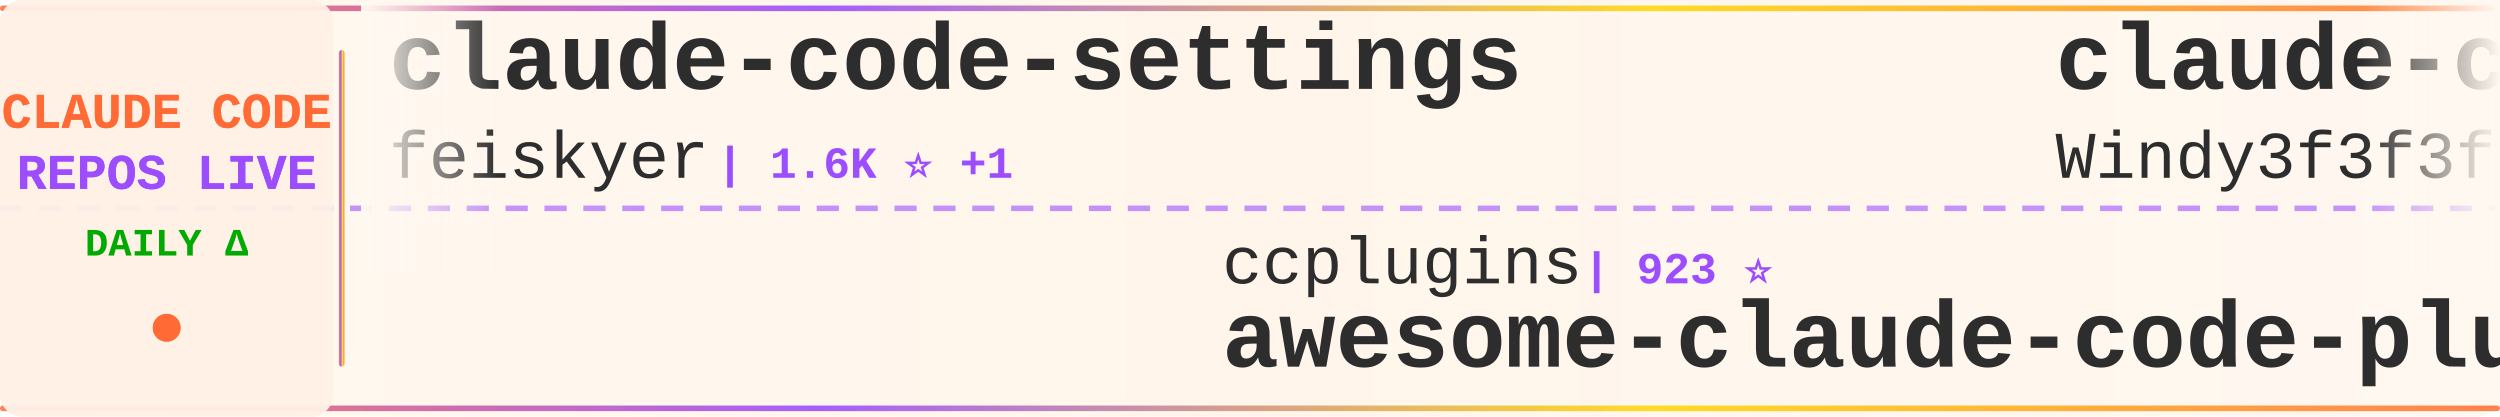
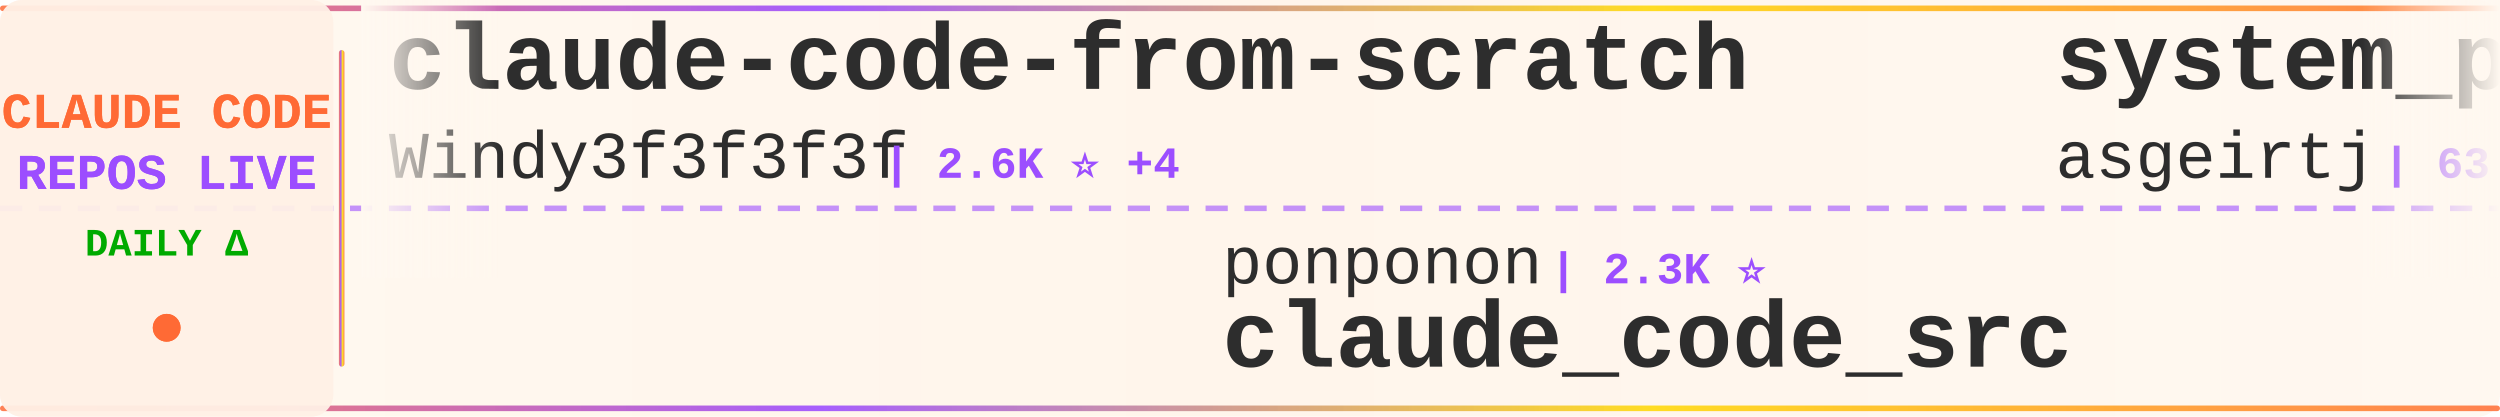
<svg xmlns="http://www.w3.org/2000/svg" width="900" height="150">
  <defs>
    <linearGradient id="tickerBg" x1="0%" y1="0%" x2="100%" y2="0%">
      <stop offset="0%" style="stop-color:#fff8f0;stop-opacity:0.98" />
      <stop offset="50%" style="stop-color:#fff5eb;stop-opacity:1" />
      <stop offset="100%" style="stop-color:#fff8f0;stop-opacity:0.98" />
    </linearGradient>
    <linearGradient id="borderGrad" x1="0%" y1="0%" x2="100%" y2="0%">
      <stop offset="0%" style="stop-color:#FF6B35;stop-opacity:0.85">
        <animate attributeName="stop-opacity" values="0.85;1;0.85" dur="2s" repeatCount="indefinite" />
      </stop>
      <stop offset="33%" style="stop-color:#9C4EFF;stop-opacity:0.9">
        <animate attributeName="stop-opacity" values="0.9;1;0.9" dur="2.2s" repeatCount="indefinite" />
      </stop>
      <stop offset="66%" style="stop-color:#FFD700;stop-opacity:0.85">
        <animate attributeName="stop-opacity" values="0.85;1;0.85" dur="1.8s" repeatCount="indefinite" />
      </stop>
      <stop offset="100%" style="stop-color:#FF6B35;stop-opacity:0.85">
        <animate attributeName="stop-opacity" values="0.85;1;0.85" dur="2s" repeatCount="indefinite" />
      </stop>
    </linearGradient>
    <filter id="textGlow">
      <feGaussianBlur stdDeviation="0.15" result="coloredBlur" />
      <feMerge>
        <feMergeNode in="coloredBlur" />
        <feMergeNode in="SourceGraphic" />
      </feMerge>
    </filter>
    <filter id="metricGlow">
      <feGaussianBlur stdDeviation="0.2" result="coloredBlur" />
      <feMerge>
        <feMergeNode in="coloredBlur" />
        <feMergeNode in="SourceGraphic" />
      </feMerge>
    </filter>
    <linearGradient id="leftFade" x1="0%" y1="0%" x2="100%" y2="0%">
      <stop offset="0%" style="stop-color:#fff8f0;stop-opacity:1" />
      <stop offset="100%" style="stop-color:#fff8f0;stop-opacity:0" />
    </linearGradient>
    <linearGradient id="rightFade" x1="0%" y1="0%" x2="100%" y2="0%">
      <stop offset="0%" style="stop-color:#fff8f0;stop-opacity:0" />
      <stop offset="100%" style="stop-color:#fff8f0;stop-opacity:1" />
    </linearGradient>
  </defs>
  <rect width="900" height="150" fill="url(#tickerBg)" rx="8" />
  <rect x="0" y="2" width="900" height="2" fill="url(#borderGrad)" rx="1" />
  <rect x="0" y="146" width="900" height="2" fill="url(#borderGrad)" rx="1" />
  <line x1="0" y1="75" x2="900" y2="75" stroke="#9C4EFF" stroke-width="2" stroke-dasharray="8 6" opacity="0.6" />
  <rect x="0" y="0" width="120" height="150" fill="#fff0e6" opacity="0.95" rx="8" />
  <text x="60" y="46" font-family="'Courier New', monospace" font-size="18" font-weight="bold" fill="#FF6B35" text-anchor="middle" filter="url(#textGlow)">
    CLAUDE CODE
  </text>
  <text x="60" y="68" font-family="'Courier New', monospace" font-size="18" font-weight="bold" fill="#9C4EFF" text-anchor="middle" filter="url(#textGlow)">
    REPOS LIVE
  </text>
  <text x="60" y="92" font-family="'Courier New', monospace" font-size="14" font-weight="bold" fill="#00aa00" text-anchor="middle">
    DAILY Δ
  </text>
  <circle cx="60" cy="118" r="5" fill="#FF6B35" filter="url(#metricGlow)">
    <animate attributeName="r" values="4;6;4" dur="1.5s" repeatCount="indefinite" />
    <animate attributeName="opacity" values="0.6;1;0.6" dur="1.5s" repeatCount="indefinite" />
  </circle>
  <rect x="122" y="18" width="2" height="114" fill="url(#borderGrad)" rx="1" />
  <clipPath id="tickerClip">
    <rect x="130" y="0" width="770" height="150" />
  </clipPath>
  <g clip-path="url(#tickerClip)">
    <g id="tickerItems">
      <animateTransform attributeName="transform" attributeType="XML" type="translate" from="0 0" to="-3000 0" dur="54s" repeatCount="indefinite" />
      <g transform="translate(0, 0)">
-         <text x="140" y="32" font-family="'Courier New', monospace" font-size="34" font-weight="bold" fill="#2d2d2d">claude-code-settings</text>
-         <text x="140" y="64" font-family="'Courier New', monospace" font-size="24" font-weight="normal" fill="#2d2d2d" opacity="1.0">feiskyer</text>
-         <text x="258" y="64" font-family="'Courier New', monospace" font-size="16" font-weight="bold" fill="#9C4EFF"> | 1.6K ⭐ +1</text>
+         <text x="140" y="32" font-family="'Courier New', monospace" font-size="34" font-weight="bold" fill="#2d2d2d">claude-code-from-scratch</text>
+         <text x="140" y="64" font-family="'Courier New', monospace" font-size="24" font-weight="normal" fill="#2d2d2d" opacity="1.0">Windy3f3f3f3f</text>
+         <text x="318" y="64" font-family="'Courier New', monospace" font-size="16" font-weight="bold" fill="#9C4EFF"> | 2.6K ⭐ +4</text>
      </g>
      <g transform="translate(300, 0)">
+         <text x="140" y="102" font-family="'Courier New', monospace" font-size="24" font-weight="normal" fill="#2d2d2d" opacity="1.0">ponponon</text>
+         <text x="258" y="102" font-family="'Courier New', monospace" font-size="16" font-weight="bold" fill="#9C4EFF"> | 2.3K ⭐</text>
+         <text x="140" y="132" font-family="'Courier New', monospace" font-size="34" font-weight="bold" fill="#2d2d2d">claude_code_src</text>
+       </g>
+       <g transform="translate(600, 0)">
+         <text x="140" y="32" font-family="'Courier New', monospace" font-size="34" font-weight="bold" fill="#2d2d2d">system_prompts_leaks</text>
+         <text x="140" y="64" font-family="'Courier New', monospace" font-size="24" font-weight="normal" fill="#2d2d2d" opacity="1.0">asgeirtj</text>
+         <text x="258" y="64" font-family="'Courier New', monospace" font-size="16" font-weight="bold" fill="#9C4EFF"> | 63.7K ⭐ +44</text>
+       </g>
+       <g transform="translate(900, 0)">
+         <text x="140" y="102" font-family="'Courier New', monospace" font-size="24" font-weight="normal" fill="#2d2d2d" opacity="1.0">RichardAtCT</text>
+         <text x="294" y="102" font-family="'Courier New', monospace" font-size="16" font-weight="bold" fill="#9C4EFF"> | 2.8K ⭐ +1</text>
+         <text x="140" y="132" font-family="'Courier New', monospace" font-size="34" font-weight="bold" fill="#2d2d2d">claude-code-telegram</text>
+       </g>
+       <g transform="translate(1200, 0)">
+         <text x="140" y="32" font-family="'Courier New', monospace" font-size="34" font-weight="bold" fill="#2d2d2d">awesome-claude-code-suba...</text>
+         <text x="140" y="64" font-family="'Courier New', monospace" font-size="24" font-weight="normal" fill="#2d2d2d" opacity="1.0">VoltAgent</text>
+         <text x="270" y="64" font-family="'Courier New', monospace" font-size="16" font-weight="bold" fill="#9C4EFF"> | 24.7K ⭐ +11</text>
+       </g>
+       <g transform="translate(1500, 0)">
        <text x="140" y="102" font-family="'Courier New', monospace" font-size="24" font-weight="normal" fill="#2d2d2d" opacity="1.0">ccplugins</text>
        <text x="270" y="102" font-family="'Courier New', monospace" font-size="16" font-weight="bold" fill="#9C4EFF"> | 923 ⭐</text>
        <text x="140" y="132" font-family="'Courier New', monospace" font-size="34" font-weight="bold" fill="#2d2d2d">awesome-claude-code-plug...</text>
      </g>
-       <g transform="translate(600, 0)">
+       <g transform="translate(1800, 0)">
+         <text x="140" y="32" font-family="'Courier New', monospace" font-size="34" font-weight="bold" fill="#2d2d2d">everything-claude-code-z...</text>
+         <text x="140" y="64" font-family="'Courier New', monospace" font-size="24" font-weight="normal" fill="#2d2d2d" opacity="1.0">xu-xiang</text>
+         <text x="258" y="64" font-family="'Courier New', monospace" font-size="16" font-weight="bold" fill="#9C4EFF"> | 1.9K ⭐ +4</text>
+       </g>
+       <g transform="translate(2100, 0)">
+         <text x="140" y="102" font-family="'Courier New', monospace" font-size="24" font-weight="normal" fill="#2d2d2d" opacity="1.0">Maciek-roboblog</text>
+         <text x="342" y="102" font-family="'Courier New', monospace" font-size="16" font-weight="bold" fill="#9C4EFF"> | 8.7K ⭐ +1</text>
+         <text x="140" y="132" font-family="'Courier New', monospace" font-size="34" font-weight="bold" fill="#2d2d2d">Claude-Code-Usage-Monito...</text>
+       </g>
+       <g transform="translate(2400, 0)">
+         <text x="140" y="32" font-family="'Courier New', monospace" font-size="34" font-weight="bold" fill="#2d2d2d">Claude-Code</text>
+         <text x="140" y="64" font-family="'Courier New', monospace" font-size="24" font-weight="normal" fill="#2d2d2d" opacity="1.0">OrcaWhisper</text>
+         <text x="294" y="64" font-family="'Courier New', monospace" font-size="16" font-weight="bold" fill="#9C4EFF"> | 91 ⭐</text>
+       </g>
+       <g transform="translate(2700, 0)">
+         <text x="140" y="102" font-family="'Courier New', monospace" font-size="24" font-weight="normal" fill="#2d2d2d" opacity="1.0">ykdojo</text>
+         <text x="234" y="102" font-family="'Courier New', monospace" font-size="16" font-weight="bold" fill="#9C4EFF"> | 10.0K ⭐ +10</text>
+         <text x="140" y="132" font-family="'Courier New', monospace" font-size="34" font-weight="bold" fill="#2d2d2d">claude-code-tips</text>
+       </g>
+       <g transform="translate(3000, 0)">
        <text x="140" y="32" font-family="'Courier New', monospace" font-size="34" font-weight="bold" fill="#2d2d2d">claude-code-from-scratch</text>
        <text x="140" y="64" font-family="'Courier New', monospace" font-size="24" font-weight="normal" fill="#2d2d2d" opacity="1.0">Windy3f3f3f3f</text>
-         <text x="318" y="64" font-family="'Courier New', monospace" font-size="16" font-weight="bold" fill="#9C4EFF"> | 2.6K ⭐ +1</text>
-       </g>
-       <g transform="translate(900, 0)">
-         <text x="140" y="102" font-family="'Courier New', monospace" font-size="24" font-weight="normal" fill="#2d2d2d" opacity="1.0">FlorianBruniaux</text>
-         <text x="342" y="102" font-family="'Courier New', monospace" font-size="16" font-weight="bold" fill="#9C4EFF"> | 5.8K ⭐ +1</text>
-         <text x="140" y="132" font-family="'Courier New', monospace" font-size="34" font-weight="bold" fill="#2d2d2d">claude-code-ultimate-gui...</text>
-       </g>
-       <g transform="translate(1200, 0)">
-         <text x="140" y="32" font-family="'Courier New', monospace" font-size="34" font-weight="bold" fill="#2d2d2d">how-claude-code-works</text>
-         <text x="140" y="64" font-family="'Courier New', monospace" font-size="24" font-weight="normal" fill="#2d2d2d" opacity="1.0">Windy3f3f3f3f</text>
-         <text x="318" y="64" font-family="'Courier New', monospace" font-size="16" font-weight="bold" fill="#9C4EFF"> | 3.5K ⭐</text>
-       </g>
-       <g transform="translate(1500, 0)">
-         <text x="140" y="102" font-family="'Courier New', monospace" font-size="24" font-weight="normal" fill="#2d2d2d" opacity="1.0">lorryjovens-hub</text>
-         <text x="342" y="102" font-family="'Courier New', monospace" font-size="16" font-weight="bold" fill="#9C4EFF"> | 1.7K ⭐ -1</text>
-         <text x="140" y="132" font-family="'Courier New', monospace" font-size="34" font-weight="bold" fill="#2d2d2d">claude-code-rust</text>
-       </g>
-       <g transform="translate(1800, 0)">
-         <text x="140" y="32" font-family="'Courier New', monospace" font-size="34" font-weight="bold" fill="#2d2d2d">Dive-into-Claude-Code</text>
-         <text x="140" y="64" font-family="'Courier New', monospace" font-size="24" font-weight="normal" fill="#2d2d2d" opacity="1.0">VILA-Lab</text>
-         <text x="258" y="64" font-family="'Courier New', monospace" font-size="16" font-weight="bold" fill="#9C4EFF"> | 2.1K ⭐</text>
-       </g>
-       <g transform="translate(2100, 0)">
-         <text x="140" y="102" font-family="'Courier New', monospace" font-size="24" font-weight="normal" fill="#2d2d2d" opacity="1.0">777genius</text>
-         <text x="270" y="102" font-family="'Courier New', monospace" font-size="16" font-weight="bold" fill="#9C4EFF"> | 927 ⭐</text>
-         <text x="140" y="132" font-family="'Courier New', monospace" font-size="34" font-weight="bold" fill="#2d2d2d">claude-code-source-code</text>
-       </g>
-       <g transform="translate(2400, 0)">
-         <text x="140" y="32" font-family="'Courier New', monospace" font-size="34" font-weight="bold" fill="#2d2d2d">claude-code-rev</text>
-         <text x="140" y="64" font-family="'Courier New', monospace" font-size="24" font-weight="normal" fill="#2d2d2d" opacity="1.0">oboard</text>
-         <text x="234" y="64" font-family="'Courier New', monospace" font-size="16" font-weight="bold" fill="#9C4EFF"> | 3.3K ⭐ +1</text>
-       </g>
-       <g transform="translate(2700, 0)">
-         <text x="140" y="102" font-family="'Courier New', monospace" font-size="24" font-weight="normal" fill="#2d2d2d" opacity="1.0">Yeachan-Heo</text>
-         <text x="294" y="102" font-family="'Courier New', monospace" font-size="16" font-weight="bold" fill="#9C4EFF"> | 38.8K ⭐ +1</text>
-         <text x="140" y="132" font-family="'Courier New', monospace" font-size="34" font-weight="bold" fill="#2d2d2d">oh-my-claudecode</text>
-       </g>
-       <g transform="translate(3000, 0)">
-         <text x="140" y="32" font-family="'Courier New', monospace" font-size="34" font-weight="bold" fill="#2d2d2d">claude-code-settings</text>
-         <text x="140" y="64" font-family="'Courier New', monospace" font-size="24" font-weight="normal" fill="#2d2d2d" opacity="1.0">feiskyer</text>
-         <text x="258" y="64" font-family="'Courier New', monospace" font-size="16" font-weight="bold" fill="#9C4EFF"> | 1.6K ⭐ +1</text>
+         <text x="318" y="64" font-family="'Courier New', monospace" font-size="16" font-weight="bold" fill="#9C4EFF"> | 2.6K ⭐ +4</text>
      </g>
      <g transform="translate(3300, 0)">
-         <text x="140" y="102" font-family="'Courier New', monospace" font-size="24" font-weight="normal" fill="#2d2d2d" opacity="1.0">ccplugins</text>
-         <text x="270" y="102" font-family="'Courier New', monospace" font-size="16" font-weight="bold" fill="#9C4EFF"> | 923 ⭐</text>
-         <text x="140" y="132" font-family="'Courier New', monospace" font-size="34" font-weight="bold" fill="#2d2d2d">awesome-claude-code-plug...</text>
+         <text x="140" y="102" font-family="'Courier New', monospace" font-size="24" font-weight="normal" fill="#2d2d2d" opacity="1.0">ponponon</text>
+         <text x="258" y="102" font-family="'Courier New', monospace" font-size="16" font-weight="bold" fill="#9C4EFF"> | 2.3K ⭐</text>
+         <text x="140" y="132" font-family="'Courier New', monospace" font-size="34" font-weight="bold" fill="#2d2d2d">claude_code_src</text>
      </g>
      <g transform="translate(3600, 0)">
-         <text x="140" y="32" font-family="'Courier New', monospace" font-size="34" font-weight="bold" fill="#2d2d2d">claude-code-from-scratch</text>
-         <text x="140" y="64" font-family="'Courier New', monospace" font-size="24" font-weight="normal" fill="#2d2d2d" opacity="1.0">Windy3f3f3f3f</text>
-         <text x="318" y="64" font-family="'Courier New', monospace" font-size="16" font-weight="bold" fill="#9C4EFF"> | 2.6K ⭐ +1</text>
+         <text x="140" y="32" font-family="'Courier New', monospace" font-size="34" font-weight="bold" fill="#2d2d2d">system_prompts_leaks</text>
+         <text x="140" y="64" font-family="'Courier New', monospace" font-size="24" font-weight="normal" fill="#2d2d2d" opacity="1.0">asgeirtj</text>
+         <text x="258" y="64" font-family="'Courier New', monospace" font-size="16" font-weight="bold" fill="#9C4EFF"> | 63.7K ⭐ +44</text>
      </g>
      <g transform="translate(3900, 0)">
-         <text x="140" y="102" font-family="'Courier New', monospace" font-size="24" font-weight="normal" fill="#2d2d2d" opacity="1.0">FlorianBruniaux</text>
-         <text x="342" y="102" font-family="'Courier New', monospace" font-size="16" font-weight="bold" fill="#9C4EFF"> | 5.8K ⭐ +1</text>
-         <text x="140" y="132" font-family="'Courier New', monospace" font-size="34" font-weight="bold" fill="#2d2d2d">claude-code-ultimate-gui...</text>
+         <text x="140" y="102" font-family="'Courier New', monospace" font-size="24" font-weight="normal" fill="#2d2d2d" opacity="1.0">RichardAtCT</text>
+         <text x="294" y="102" font-family="'Courier New', monospace" font-size="16" font-weight="bold" fill="#9C4EFF"> | 2.8K ⭐ +1</text>
+         <text x="140" y="132" font-family="'Courier New', monospace" font-size="34" font-weight="bold" fill="#2d2d2d">claude-code-telegram</text>
      </g>
    </g>
  </g>
  <rect x="130" y="0" width="50" height="100" fill="url(#leftFade)" />
  <rect x="850" y="0" width="50" height="100" fill="url(#rightFade)" />
</svg>
